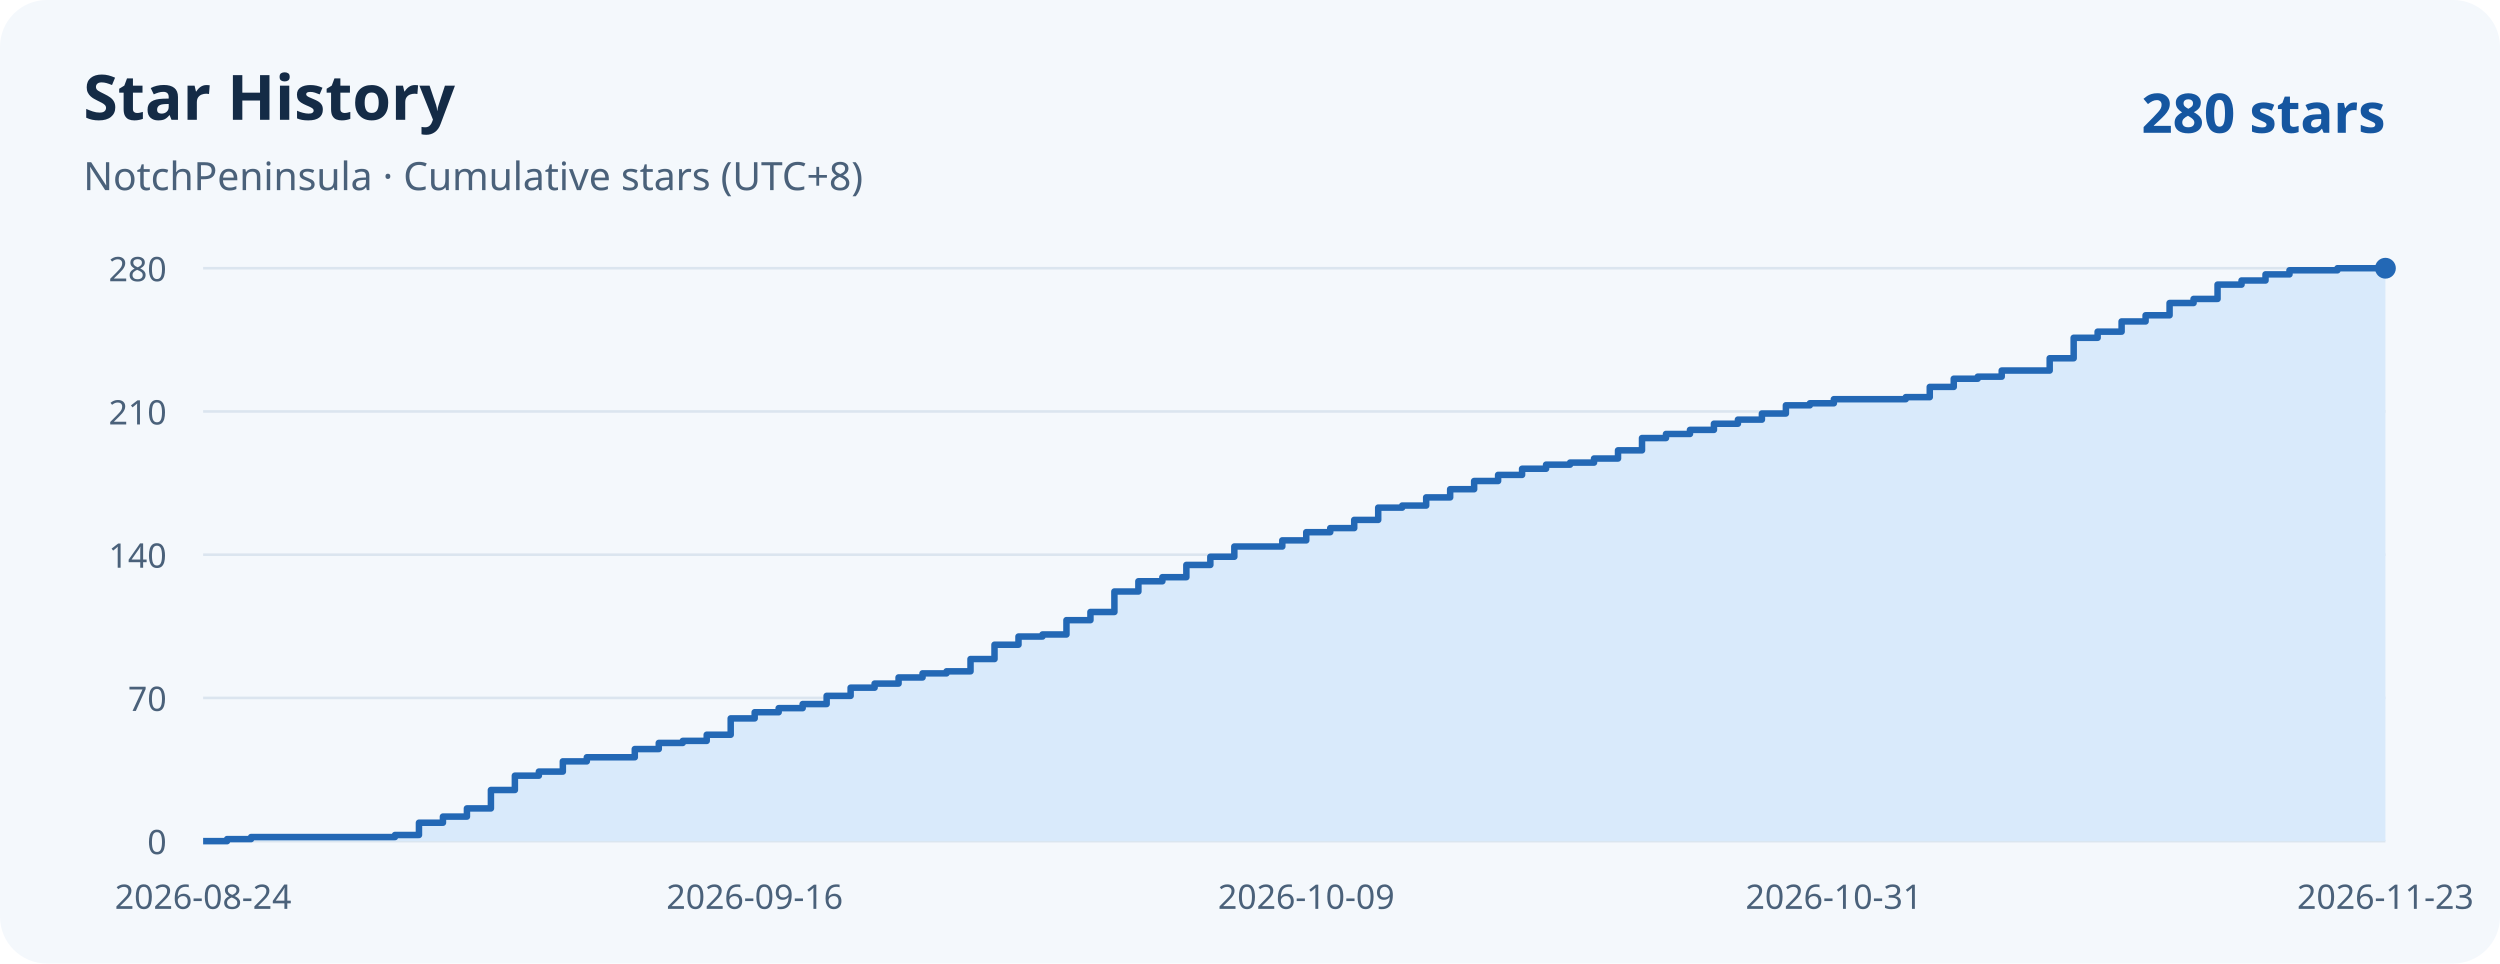
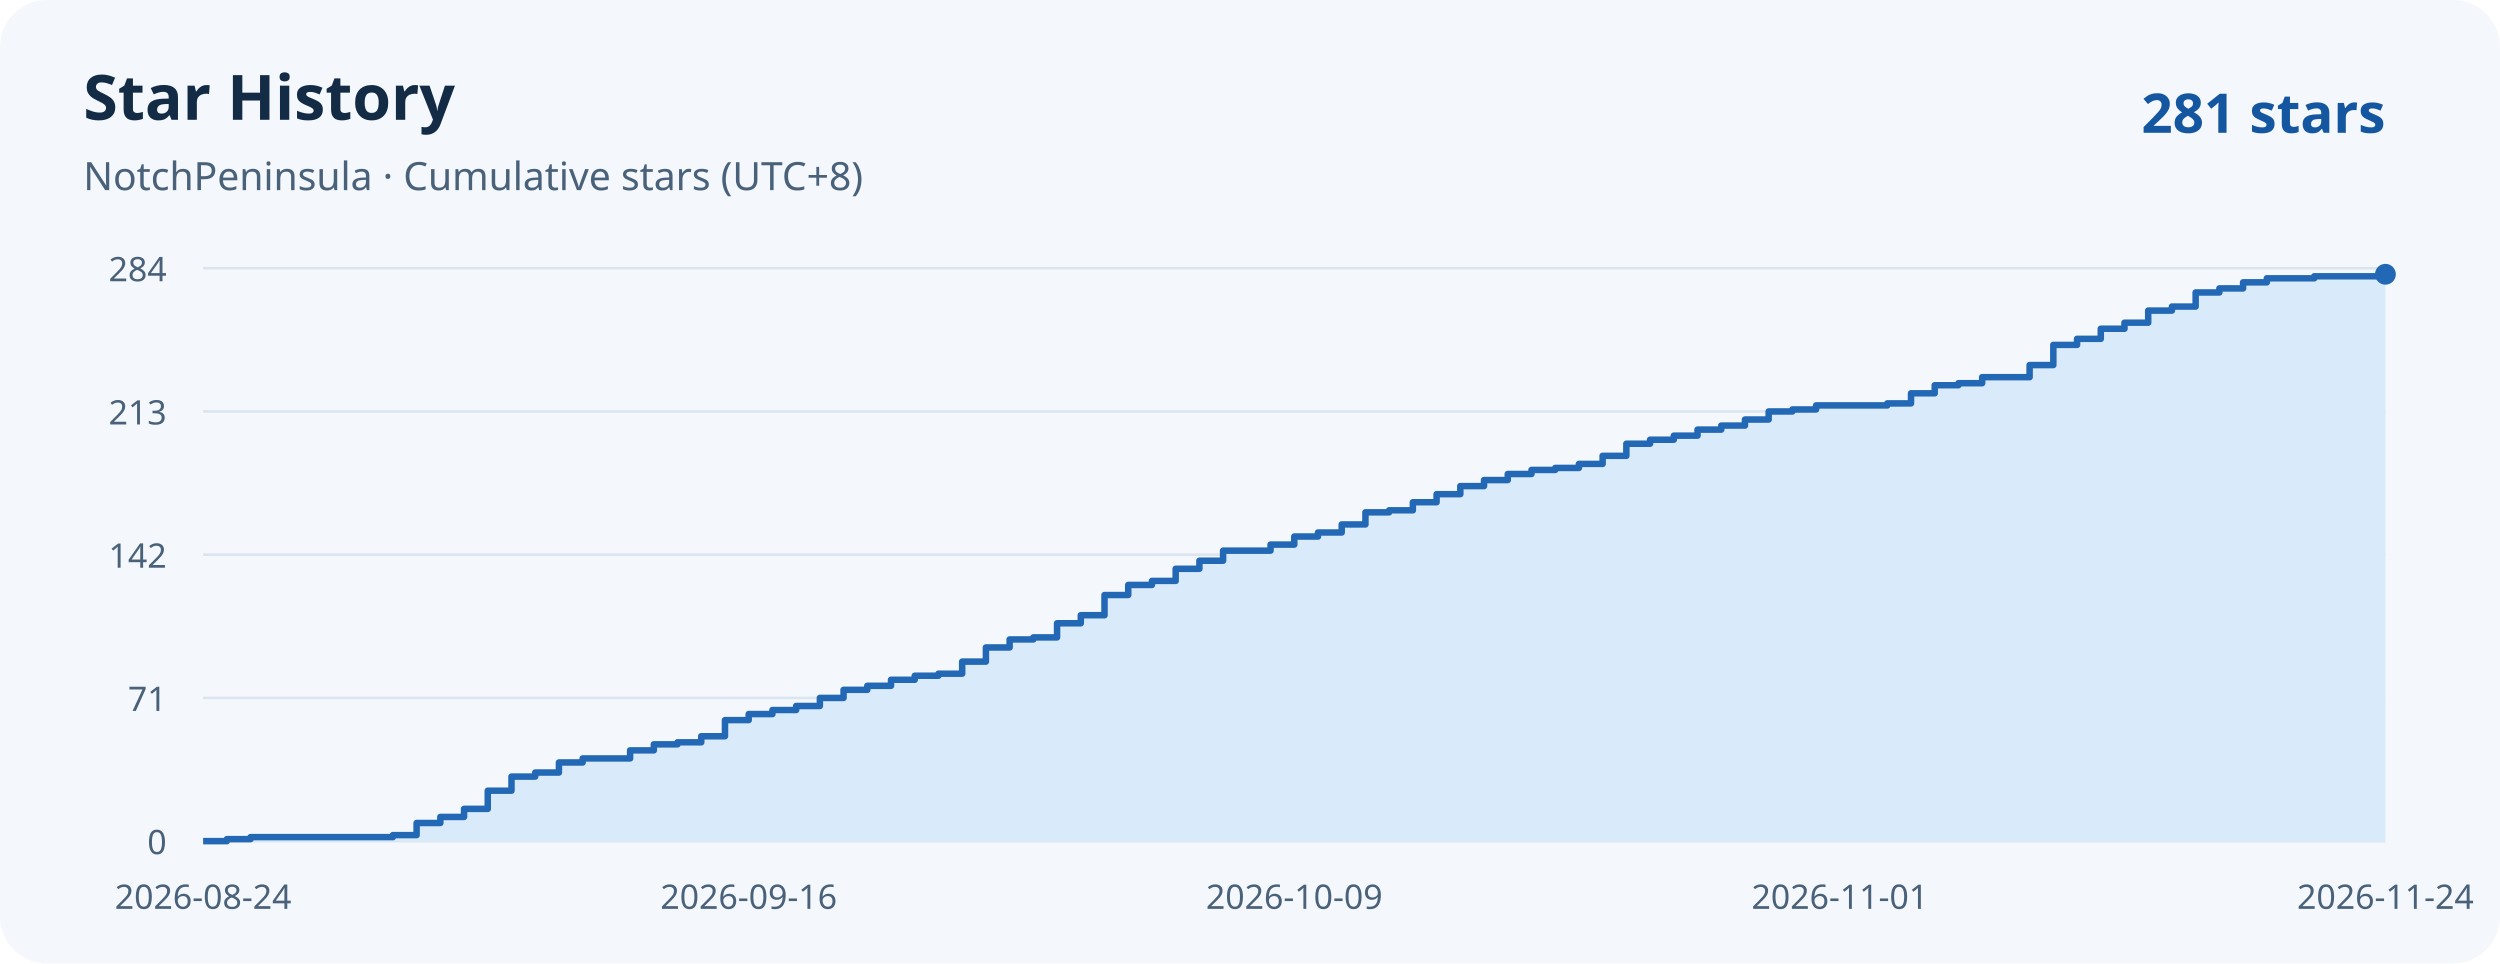
<svg xmlns="http://www.w3.org/2000/svg" width="960" height="370" viewBox="0 0 960 370" role="img" aria-labelledby="title desc">
  <rect width="960" height="370" rx="18" fill="#f4f8fc" />
  <g font-family="system-ui, sans-serif">
    <text x="32" y="46" fill="#142b46" font-weight="700" font-size="24">Star History</text>
    <text x="32" y="73" fill="#4a617a" font-size="15">NotchPeninsula · Cumulative stars (UTC+8)</text>
-     <text x="916" y="51" text-anchor="end" fill="#1556a0" font-weight="700" font-size="21">280 stars</text>
+     <text x="916" y="51" text-anchor="end" fill="#1556a0" font-weight="700" font-size="21">281 stars</text>
    <g fill="#4a617a" font-size="13">
      <path d="M 78 323 H 916" stroke="#dbe5ef" />
      <text x="64" y="328" text-anchor="end">0</text>
      <path d="M 78 268 H 916" stroke="#dbe5ef" />
-       <text x="64" y="273" text-anchor="end">70</text>
+       <text x="64" y="273" text-anchor="end">71</text>
      <path d="M 78 213 H 916" stroke="#dbe5ef" />
-       <text x="64" y="218" text-anchor="end">140</text>
+       <text x="64" y="218" text-anchor="end">142</text>
      <path d="M 78 158 H 916" stroke="#dbe5ef" />
-       <text x="64" y="163" text-anchor="end">210</text>
+       <text x="64" y="163" text-anchor="end">213</text>
      <path d="M 78 103 H 916" stroke="#dbe5ef" />
-       <text x="64" y="108" text-anchor="end">280</text>
+       <text x="64" y="108" text-anchor="end">284</text>
      <text x="78.00" y="349" text-anchor="middle">2026-08-24</text>
-       <text x="289.80" y="349" text-anchor="middle">2026-09-16</text>
-       <text x="501.60" y="349" text-anchor="middle">2026-10-09</text>
-       <text x="704.20" y="349" text-anchor="middle">2026-10-31</text>
-       <text x="916.00" y="349" text-anchor="middle">2026-11-23</text>
+       <text x="287.50" y="349" text-anchor="middle">2026-09-16</text>
+       <text x="497.00" y="349" text-anchor="middle">2026-10-09</text>
+       <text x="706.50" y="349" text-anchor="middle">2026-11-01</text>
+       <text x="916.00" y="349" text-anchor="middle">2026-11-24</text>
    </g>
  </g>
-   <path d="M 78 323 H 87.21 V 322.21 H 96.42 V 321.43 H 151.67 V 320.64 H 160.88 V 315.93 H 170.09 V 313.57 H 179.30 V 310.43 H 188.51 V 303.36 H 197.71 V 297.86 H 206.92 V 296.29 H 216.13 V 292.36 H 225.34 V 290.79 H 243.76 V 287.64 H 252.97 V 285.29 H 262.18 V 284.50 H 271.38 V 282.14 H 280.59 V 275.86 H 289.80 V 273.50 H 299.01 V 271.93 H 308.22 V 270.36 H 317.43 V 267.21 H 326.64 V 264.07 H 335.85 V 262.50 H 345.05 V 260.14 H 354.26 V 258.57 H 363.47 V 257.79 H 372.68 V 253.07 H 381.89 V 247.57 H 391.10 V 244.43 H 400.31 V 243.64 H 409.52 V 238.14 H 418.73 V 235.00 H 427.93 V 227.14 H 437.14 V 223.21 H 446.35 V 221.64 H 455.56 V 216.93 H 464.77 V 213.79 H 473.98 V 209.86 H 492.40 V 207.50 H 501.60 V 204.36 H 510.81 V 202.79 H 520.02 V 199.64 H 529.23 V 194.93 H 538.44 V 194.14 H 547.65 V 191.00 H 556.86 V 187.86 H 566.07 V 184.71 H 575.27 V 182.36 H 584.48 V 180.00 H 593.69 V 178.43 H 602.90 V 177.64 H 612.11 V 176.07 H 621.32 V 172.93 H 630.53 V 168.21 H 639.74 V 166.64 H 648.95 V 165.07 H 658.15 V 162.71 H 667.36 V 161.14 H 676.57 V 158.79 H 685.78 V 155.64 H 694.99 V 154.86 H 704.20 V 153.29 H 731.82 V 152.50 H 741.03 V 148.57 H 750.24 V 145.43 H 759.45 V 144.64 H 768.66 V 142.29 H 787.08 V 137.57 H 796.29 V 129.71 H 805.49 V 127.36 H 814.70 V 123.43 H 823.91 V 121.07 H 833.12 V 116.36 H 842.33 V 114.79 H 851.54 V 109.29 H 860.75 V 107.71 H 869.96 V 105.36 H 879.16 V 103.79 H 897.58 V 103.00 H 916 V 323 H 78 Z" fill="#d9eafb" />
-   <path d="M 78 323 H 87.21 V 322.21 H 96.42 V 321.43 H 151.67 V 320.64 H 160.88 V 315.93 H 170.09 V 313.57 H 179.30 V 310.43 H 188.51 V 303.36 H 197.71 V 297.86 H 206.92 V 296.29 H 216.13 V 292.36 H 225.34 V 290.79 H 243.76 V 287.64 H 252.97 V 285.29 H 262.18 V 284.50 H 271.38 V 282.14 H 280.59 V 275.86 H 289.80 V 273.50 H 299.01 V 271.93 H 308.22 V 270.36 H 317.43 V 267.21 H 326.64 V 264.07 H 335.85 V 262.50 H 345.05 V 260.14 H 354.26 V 258.57 H 363.47 V 257.79 H 372.68 V 253.07 H 381.89 V 247.57 H 391.10 V 244.43 H 400.31 V 243.64 H 409.52 V 238.14 H 418.73 V 235.00 H 427.93 V 227.14 H 437.14 V 223.21 H 446.35 V 221.64 H 455.56 V 216.93 H 464.77 V 213.79 H 473.98 V 209.86 H 492.40 V 207.50 H 501.60 V 204.36 H 510.81 V 202.79 H 520.02 V 199.64 H 529.23 V 194.93 H 538.44 V 194.14 H 547.65 V 191.00 H 556.86 V 187.86 H 566.07 V 184.71 H 575.27 V 182.36 H 584.48 V 180.00 H 593.69 V 178.43 H 602.90 V 177.64 H 612.11 V 176.07 H 621.32 V 172.93 H 630.53 V 168.21 H 639.74 V 166.64 H 648.95 V 165.07 H 658.15 V 162.71 H 667.36 V 161.14 H 676.57 V 158.79 H 685.78 V 155.64 H 694.99 V 154.86 H 704.20 V 153.29 H 731.82 V 152.50 H 741.03 V 148.57 H 750.24 V 145.43 H 759.45 V 144.64 H 768.66 V 142.29 H 787.08 V 137.57 H 796.29 V 129.71 H 805.49 V 127.36 H 814.70 V 123.43 H 823.91 V 121.07 H 833.12 V 116.36 H 842.33 V 114.79 H 851.54 V 109.29 H 860.75 V 107.71 H 869.96 V 105.36 H 879.16 V 103.79 H 897.58 V 103.00 H 916" fill="none" stroke="#2368b5" stroke-width="2.5" stroke-linejoin="round" />
-   <circle cx="916" cy="103.00" r="4" fill="#2368b5" />
+   <path d="M 78 323 H 87.11 V 322.23 H 96.22 V 321.45 H 150.87 V 320.68 H 159.98 V 316.03 H 169.09 V 313.70 H 178.20 V 310.61 H 187.30 V 303.63 H 196.41 V 298.21 H 205.52 V 296.66 H 214.63 V 292.79 H 223.74 V 291.24 H 241.96 V 288.14 H 251.07 V 285.82 H 260.17 V 285.04 H 269.28 V 282.72 H 278.39 V 276.52 H 287.50 V 274.20 H 296.61 V 272.65 H 305.72 V 271.10 H 314.83 V 268.00 H 323.93 V 264.90 H 333.04 V 263.35 H 342.15 V 261.03 H 351.26 V 259.48 H 360.37 V 258.70 H 369.48 V 254.06 H 378.59 V 248.63 H 387.70 V 245.54 H 396.80 V 244.76 H 405.91 V 239.34 H 415.02 V 236.24 H 424.13 V 228.49 H 433.24 V 224.62 H 442.35 V 223.07 H 451.46 V 218.42 H 460.57 V 215.32 H 469.67 V 211.45 H 487.89 V 209.13 H 497.00 V 206.03 H 506.11 V 204.48 H 515.22 V 201.38 H 524.33 V 196.73 H 533.43 V 195.96 H 542.54 V 192.86 H 551.65 V 189.76 H 560.76 V 186.66 H 569.87 V 184.34 H 578.98 V 182.01 H 588.09 V 180.46 H 597.20 V 179.69 H 606.30 V 178.14 H 615.41 V 175.04 H 624.52 V 170.39 H 633.63 V 168.85 H 642.74 V 167.30 H 651.85 V 164.97 H 660.96 V 163.42 H 670.07 V 161.10 H 679.17 V 158.00 H 688.28 V 157.23 H 697.39 V 155.68 H 724.72 V 154.90 H 733.83 V 151.03 H 742.93 V 147.93 H 752.04 V 147.15 H 761.15 V 144.83 H 779.37 V 140.18 H 788.48 V 132.44 H 797.59 V 130.11 H 806.70 V 126.24 H 815.80 V 123.92 H 824.91 V 119.27 H 834.02 V 117.72 H 843.13 V 112.30 H 852.24 V 110.75 H 861.35 V 108.42 H 870.46 V 106.87 H 888.67 V 106.10 H 916.00 V 105.32 H 916 V 323 H 78 Z" fill="#d9eafb" />
+   <path d="M 78 323 H 87.11 V 322.23 H 96.22 V 321.45 H 150.87 V 320.68 H 159.98 V 316.03 H 169.09 V 313.70 H 178.20 V 310.61 H 187.30 V 303.63 H 196.41 V 298.21 H 205.52 V 296.66 H 214.63 V 292.79 H 223.74 V 291.24 H 241.96 V 288.14 H 251.07 V 285.82 H 260.17 V 285.04 H 269.28 V 282.72 H 278.39 V 276.52 H 287.50 V 274.20 H 296.61 V 272.65 H 305.72 V 271.10 H 314.83 V 268.00 H 323.93 V 264.90 H 333.04 V 263.35 H 342.15 V 261.03 H 351.26 V 259.48 H 360.37 V 258.70 H 369.48 V 254.06 H 378.59 V 248.63 H 387.70 V 245.54 H 396.80 V 244.76 H 405.91 V 239.34 H 415.02 V 236.24 H 424.13 V 228.49 H 433.24 V 224.62 H 442.35 V 223.07 H 451.46 V 218.42 H 460.57 V 215.32 H 469.67 V 211.45 H 487.89 V 209.13 H 497.00 V 206.03 H 506.11 V 204.48 H 515.22 V 201.38 H 524.33 V 196.73 H 533.43 V 195.96 H 542.54 V 192.86 H 551.65 V 189.76 H 560.76 V 186.66 H 569.87 V 184.34 H 578.98 V 182.01 H 588.09 V 180.46 H 597.20 V 179.69 H 606.30 V 178.14 H 615.41 V 175.04 H 624.52 V 170.39 H 633.63 V 168.85 H 642.74 V 167.30 H 651.85 V 164.97 H 660.96 V 163.42 H 670.07 V 161.10 H 679.17 V 158.00 H 688.28 V 157.23 H 697.39 V 155.68 H 724.72 V 154.90 H 733.83 V 151.03 H 742.93 V 147.93 H 752.04 V 147.15 H 761.15 V 144.83 H 779.37 V 140.18 H 788.48 V 132.44 H 797.59 V 130.11 H 806.70 V 126.24 H 815.80 V 123.92 H 824.91 V 119.27 H 834.02 V 117.72 H 843.13 V 112.30 H 852.24 V 110.75 H 861.35 V 108.42 H 870.46 V 106.87 H 888.67 V 106.10 H 916.00 V 105.32 H 916" fill="none" stroke="#2368b5" stroke-width="2.5" stroke-linejoin="round" />
+   <circle cx="916" cy="105.32" r="4" fill="#2368b5" />
</svg>
